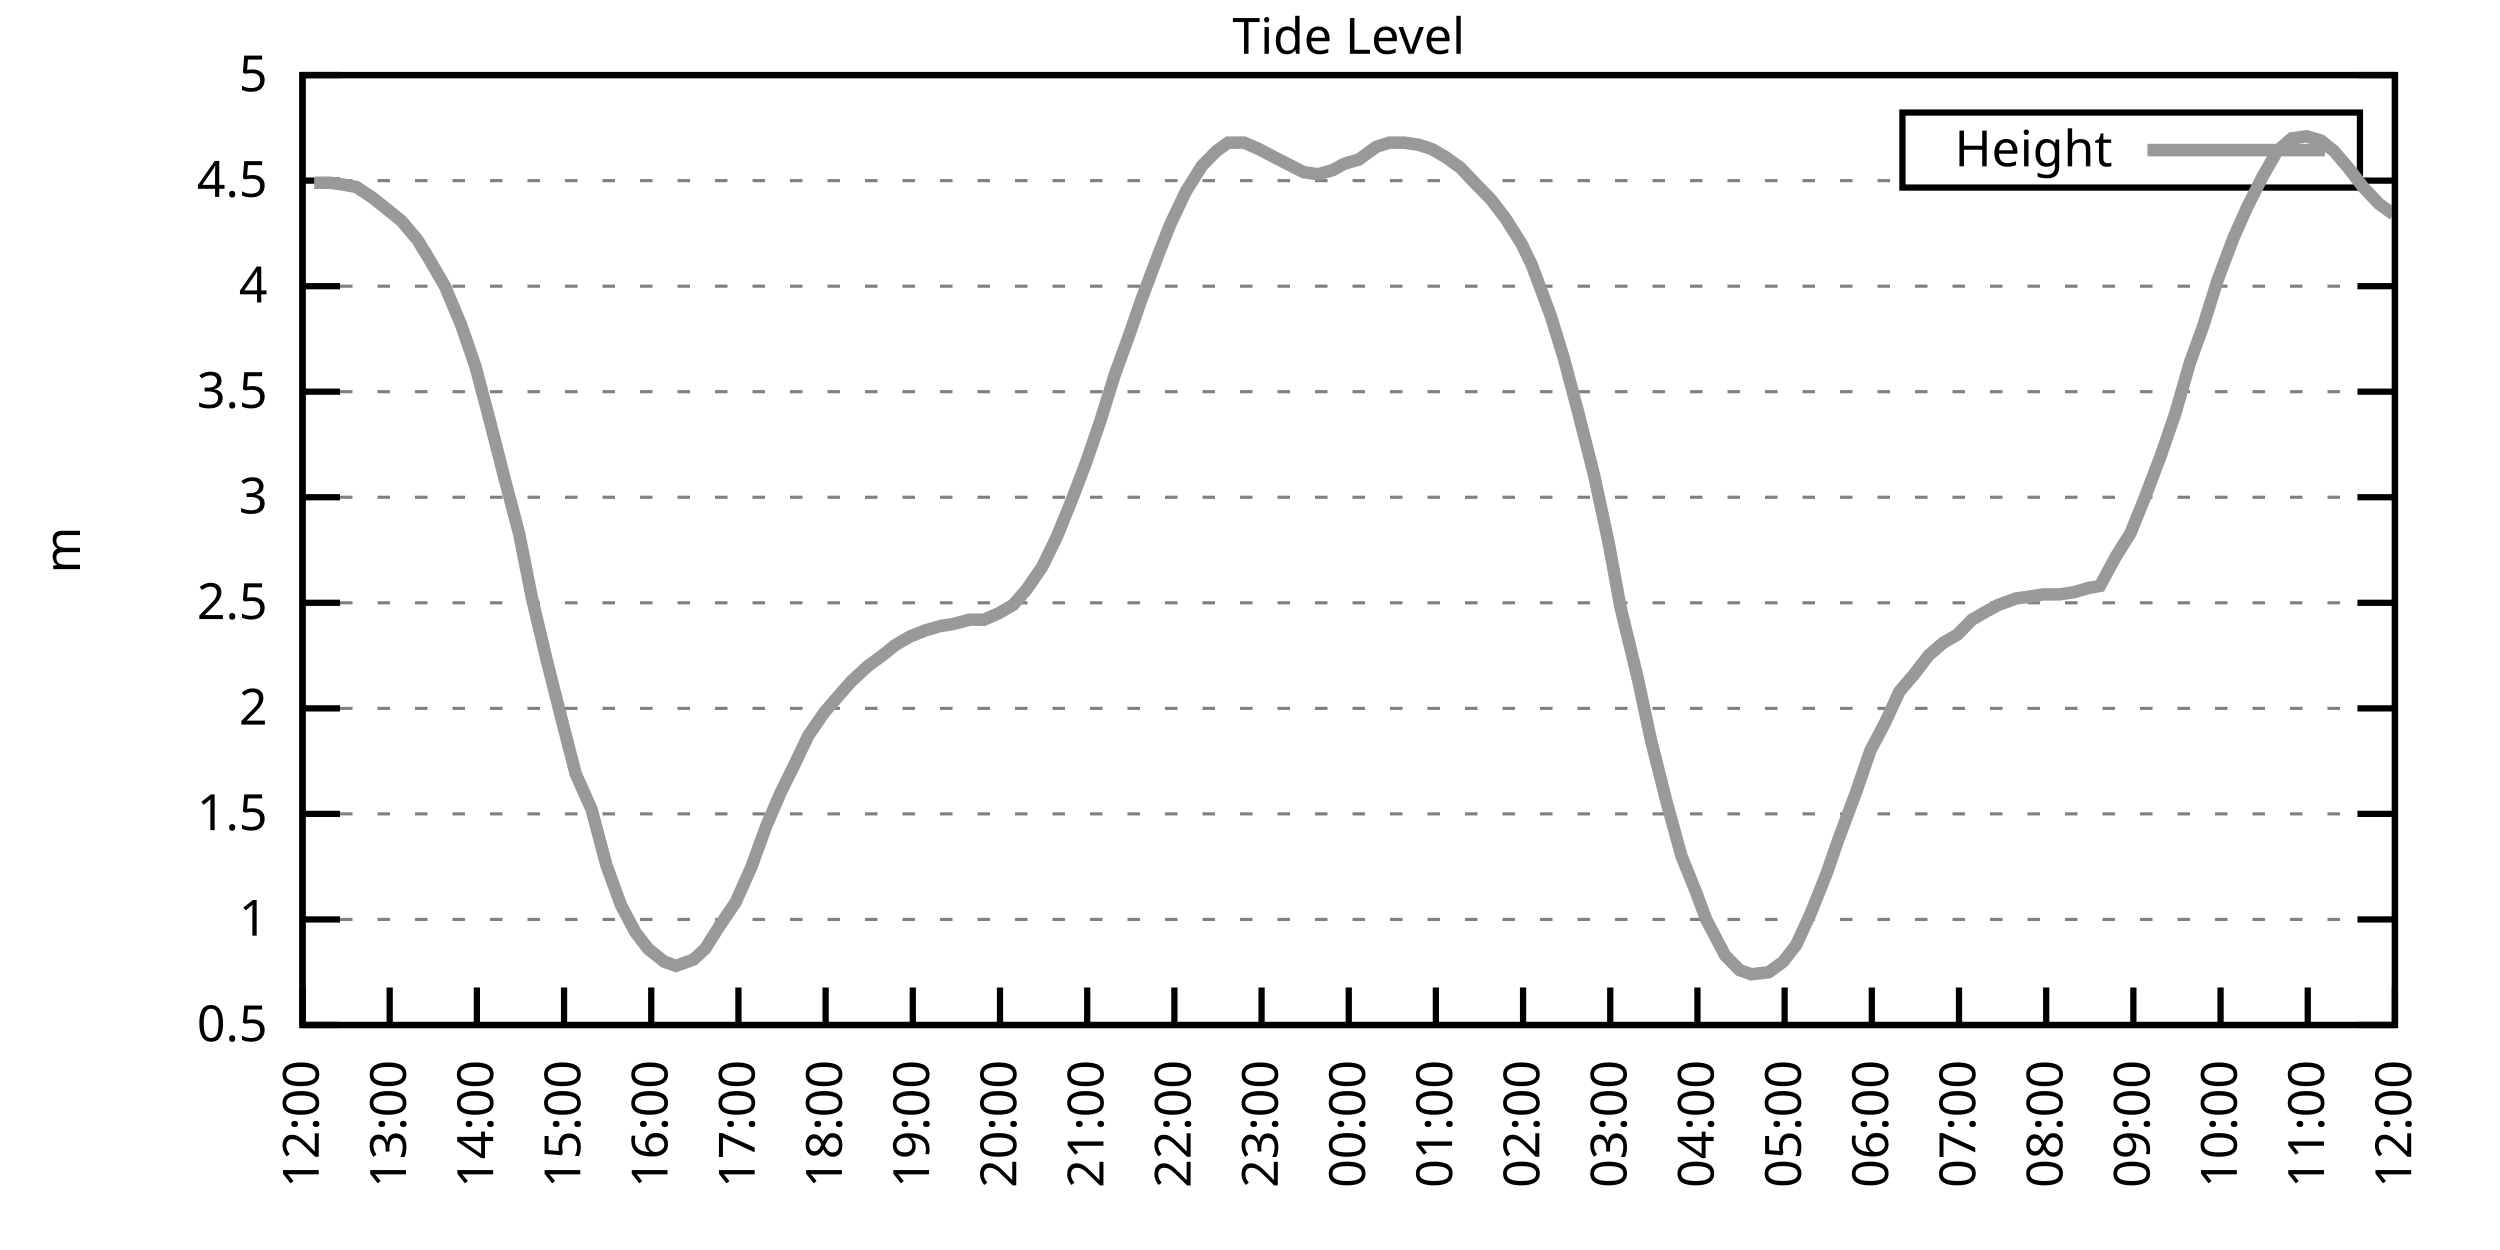
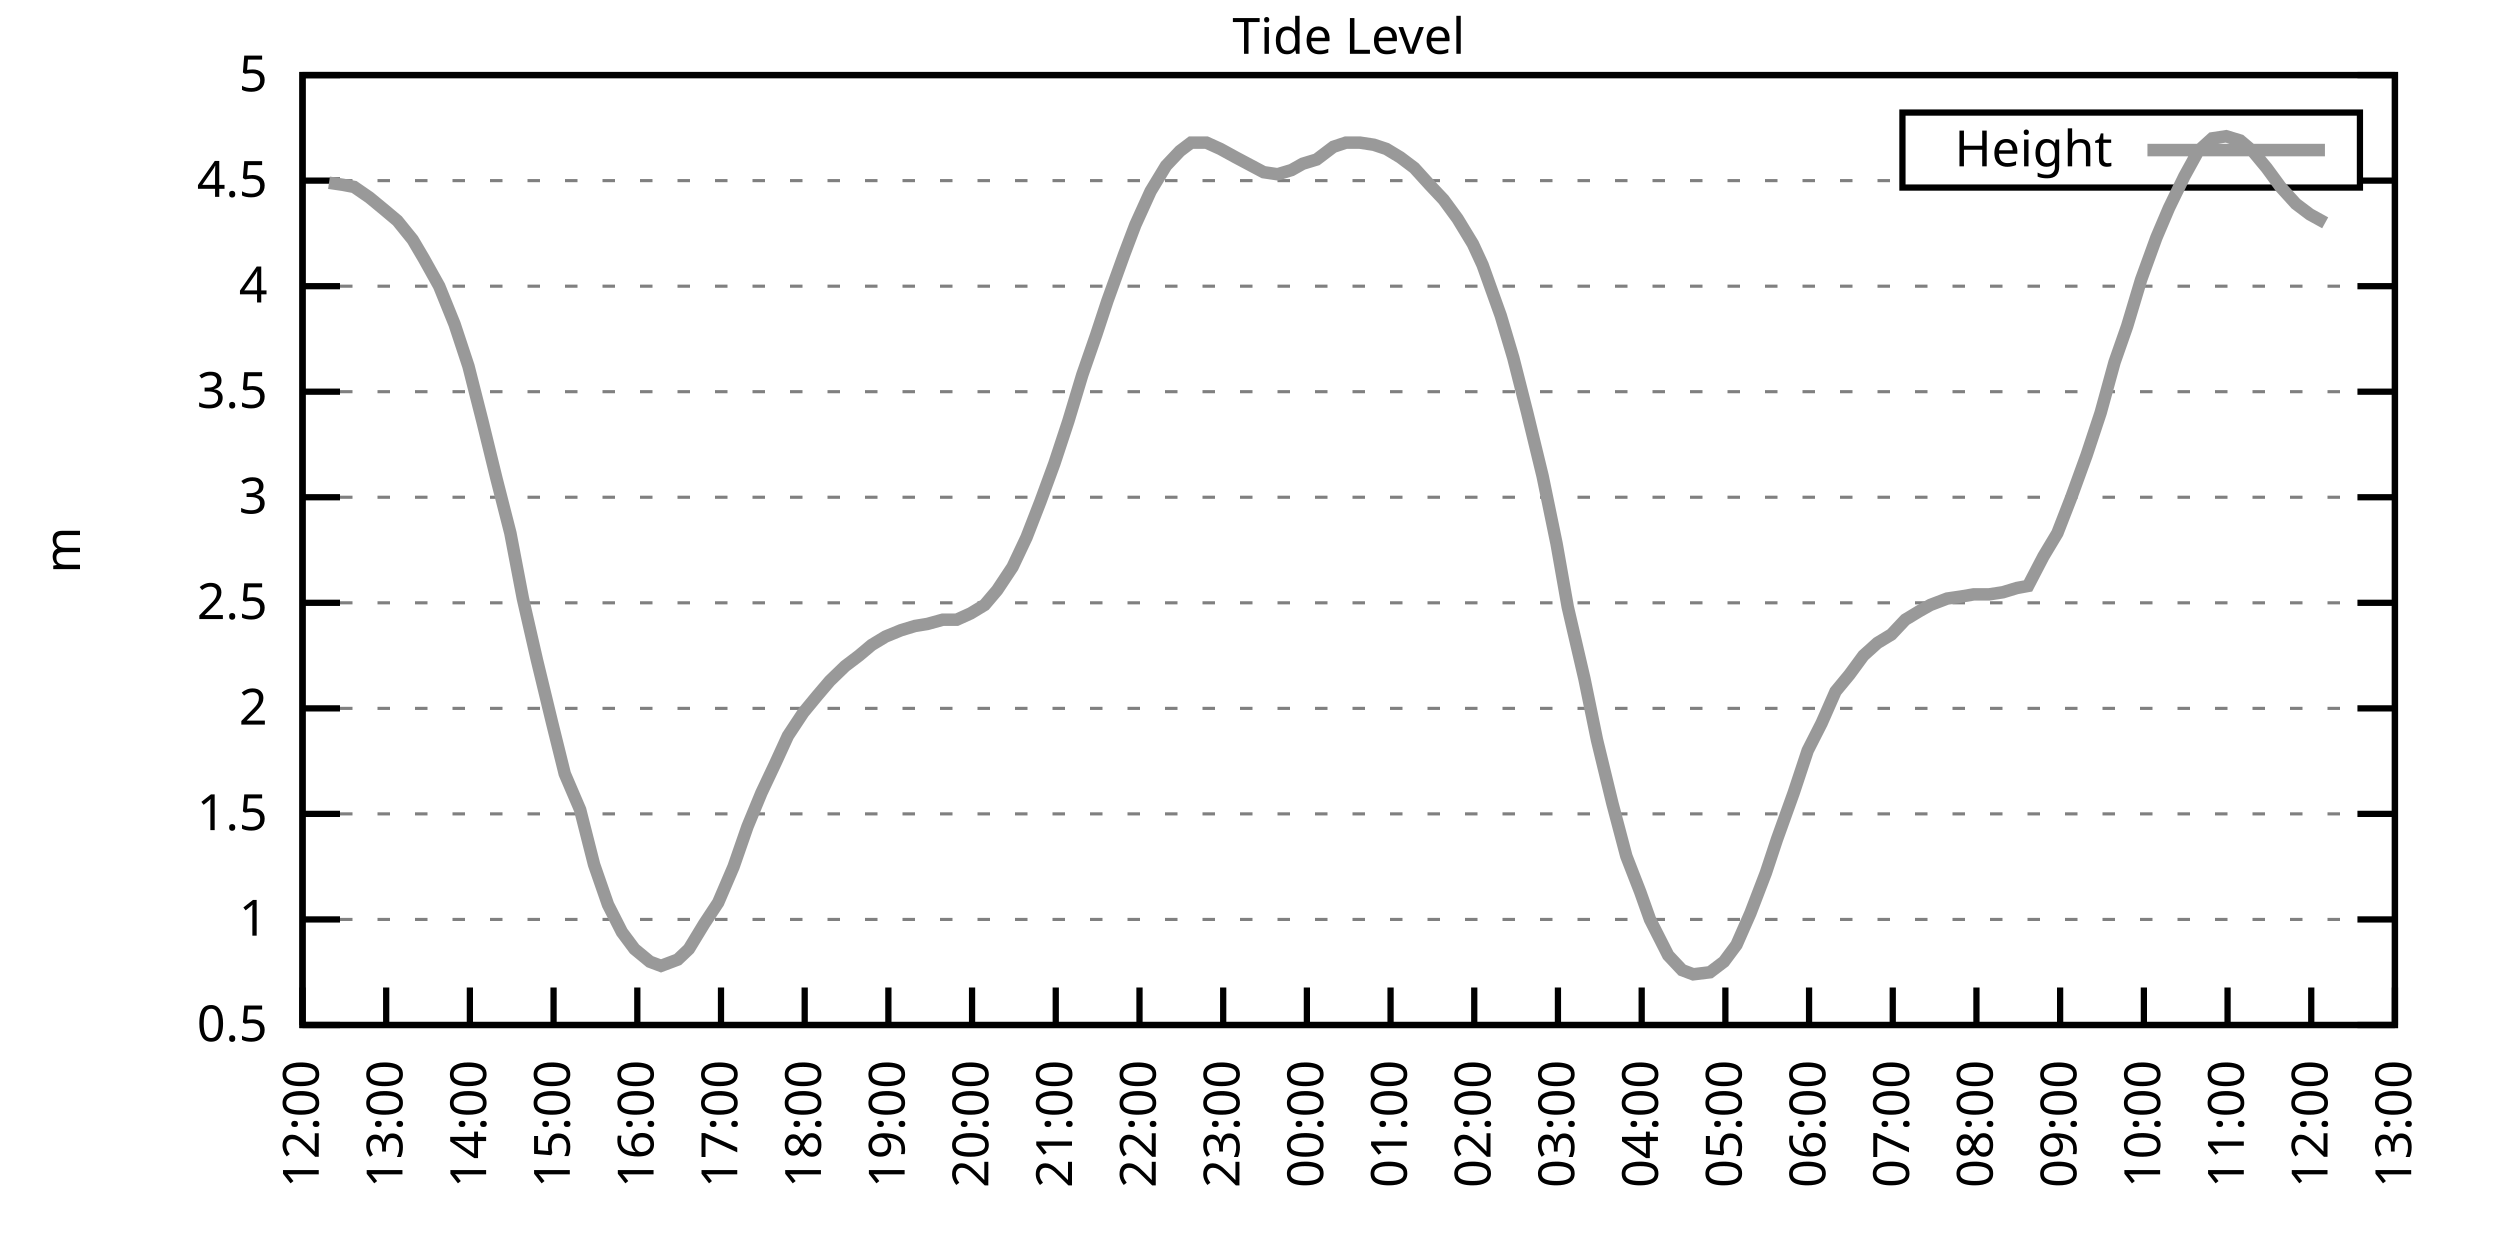
<svg xmlns="http://www.w3.org/2000/svg" xmlns:xlink="http://www.w3.org/1999/xlink" width="400" height="200" viewBox="0 0 400 200">
  <g id="gnuplot_canvas">
    <rect x="0" y="0" width="400" height="200" fill="none" />
    <defs>
      <circle id="gpDot" r="0.5" stroke-width="0.5" stroke="currentColor" />
      <path id="gpPt0" stroke-width="0.333" stroke="currentColor" d="M-1,0 h2 M0,-1 v2" />
      <path id="gpPt1" stroke-width="0.333" stroke="currentColor" d="M-1,-1 L1,1 M1,-1 L-1,1" />
      <path id="gpPt2" stroke-width="0.333" stroke="currentColor" d="M-1,0 L1,0 M0,-1 L0,1 M-1,-1 L1,1 M-1,1 L1,-1" />
      <rect id="gpPt3" stroke-width="0.333" stroke="currentColor" x="-1" y="-1" width="2" height="2" />
      <rect id="gpPt4" stroke-width="0.333" stroke="currentColor" fill="currentColor" x="-1" y="-1" width="2" height="2" />
      <circle id="gpPt5" stroke-width="0.333" stroke="currentColor" cx="0" cy="0" r="1" />
      <use xlink:href="#gpPt5" id="gpPt6" fill="currentColor" stroke="none" />
      <path id="gpPt7" stroke-width="0.333" stroke="currentColor" d="M0,-1.33 L-1.33,0.67 L1.33,0.67 z" />
      <use xlink:href="#gpPt7" id="gpPt8" fill="currentColor" stroke="none" />
      <use xlink:href="#gpPt7" id="gpPt9" stroke="currentColor" transform="rotate(180)" />
      <use xlink:href="#gpPt9" id="gpPt10" fill="currentColor" stroke="none" />
      <use xlink:href="#gpPt3" id="gpPt11" stroke="currentColor" transform="rotate(45)" />
      <use xlink:href="#gpPt11" id="gpPt12" fill="currentColor" stroke="none" />
      <path id="gpPt13" stroke-width="0.333" stroke="currentColor" d="M0,1.330 L1.265,0.411 L0.782,-1.067 L-0.782,-1.076 L-1.265,0.411 z" />
      <use xlink:href="#gpPt13" id="gpPt14" fill="currentColor" stroke="none" />
      <filter id="textbox" filterUnits="objectBoundingBox" x="0" y="0" height="1" width="1">
        <feFlood flood-color="white" flood-opacity="1" result="bgnd" />
        <feComposite in="SourceGraphic" in2="bgnd" operator="atop" />
      </filter>
      <filter id="greybox" filterUnits="objectBoundingBox" x="0" y="0" height="1" width="1">
        <feFlood flood-color="lightgrey" flood-opacity="1" result="grey" />
        <feComposite in="SourceGraphic" in2="grey" operator="atop" />
      </filter>
    </defs>
    <g fill="none" color="white" stroke="currentColor" stroke-width="1.00" stroke-linecap="butt" stroke-linejoin="miter">
</g>
    <g fill="none" color="black" stroke="currentColor" stroke-width="1.00" stroke-linecap="butt" stroke-linejoin="miter">
      <g stroke="none" shape-rendering="crispEdges">
        <polygon fill="rgb(255, 255, 255)" points="48.40,164.00 383.18,164.00 383.18,12.02 48.40,12.02 " />
      </g>
    </g>
    <g fill="none" color="black" stroke="currentColor" stroke-width="1.00" stroke-linecap="butt" stroke-linejoin="miter">
</g>
    <g fill="none" color="black" stroke="black" stroke-width="0.50" stroke-linecap="butt" stroke-linejoin="miter">
</g>
    <g fill="none" color="gray" stroke="currentColor" stroke-width="0.50" stroke-linecap="butt" stroke-linejoin="miter">
      <path stroke="gray" stroke-dasharray="2,4" class="gridline" d="M48.40,164.00 L383.19,164.00  " />
    </g>
    <g fill="none" color="gray" stroke="gray" stroke-width="1.00" stroke-linecap="butt" stroke-linejoin="miter">
</g>
    <g fill="none" color="black" stroke="currentColor" stroke-width="1.00" stroke-linecap="butt" stroke-linejoin="miter">
      <path stroke="black" d="M48.40,164.00 L54.40,164.00 M383.19,164.00 L377.19,164.00  " />
      <g transform="translate(42.80,166.60)" stroke="none" fill="black" font-family="Sans" font-size="8.00" text-anchor="end">
        <text>
          <tspan font-family="Sans"> 0.5</tspan>
        </text>
      </g>
    </g>
    <g fill="none" color="black" stroke="currentColor" stroke-width="1.00" stroke-linecap="butt" stroke-linejoin="miter">
</g>
    <g fill="none" color="black" stroke="black" stroke-width="0.50" stroke-linecap="butt" stroke-linejoin="miter">
</g>
    <g fill="none" color="gray" stroke="currentColor" stroke-width="0.50" stroke-linecap="butt" stroke-linejoin="miter">
      <path stroke="gray" stroke-dasharray="2,4" class="gridline" d="M48.40,147.11 L383.19,147.11  " />
    </g>
    <g fill="none" color="gray" stroke="gray" stroke-width="1.00" stroke-linecap="butt" stroke-linejoin="miter">
</g>
    <g fill="none" color="black" stroke="currentColor" stroke-width="1.00" stroke-linecap="butt" stroke-linejoin="miter">
      <path stroke="black" d="M48.40,147.11 L54.40,147.11 M383.19,147.11 L377.19,147.11  " />
      <g transform="translate(42.80,149.71)" stroke="none" fill="black" font-family="Sans" font-size="8.00" text-anchor="end">
        <text>
          <tspan font-family="Sans"> 1</tspan>
        </text>
      </g>
    </g>
    <g fill="none" color="black" stroke="currentColor" stroke-width="1.00" stroke-linecap="butt" stroke-linejoin="miter">
</g>
    <g fill="none" color="black" stroke="black" stroke-width="0.50" stroke-linecap="butt" stroke-linejoin="miter">
</g>
    <g fill="none" color="gray" stroke="currentColor" stroke-width="0.50" stroke-linecap="butt" stroke-linejoin="miter">
      <path stroke="gray" stroke-dasharray="2,4" class="gridline" d="M48.40,130.22 L383.19,130.22  " />
    </g>
    <g fill="none" color="gray" stroke="gray" stroke-width="1.00" stroke-linecap="butt" stroke-linejoin="miter">
</g>
    <g fill="none" color="black" stroke="currentColor" stroke-width="1.00" stroke-linecap="butt" stroke-linejoin="miter">
      <path stroke="black" d="M48.40,130.22 L54.40,130.22 M383.19,130.22 L377.19,130.22  " />
      <g transform="translate(42.80,132.82)" stroke="none" fill="black" font-family="Sans" font-size="8.00" text-anchor="end">
        <text>
          <tspan font-family="Sans"> 1.5</tspan>
        </text>
      </g>
    </g>
    <g fill="none" color="black" stroke="currentColor" stroke-width="1.00" stroke-linecap="butt" stroke-linejoin="miter">
</g>
    <g fill="none" color="black" stroke="black" stroke-width="0.50" stroke-linecap="butt" stroke-linejoin="miter">
</g>
    <g fill="none" color="gray" stroke="currentColor" stroke-width="0.50" stroke-linecap="butt" stroke-linejoin="miter">
      <path stroke="gray" stroke-dasharray="2,4" class="gridline" d="M48.40,113.34 L383.19,113.34  " />
    </g>
    <g fill="none" color="gray" stroke="gray" stroke-width="1.00" stroke-linecap="butt" stroke-linejoin="miter">
</g>
    <g fill="none" color="black" stroke="currentColor" stroke-width="1.00" stroke-linecap="butt" stroke-linejoin="miter">
      <path stroke="black" d="M48.40,113.34 L54.40,113.34 M383.19,113.34 L377.19,113.34  " />
      <g transform="translate(42.80,115.94)" stroke="none" fill="black" font-family="Sans" font-size="8.00" text-anchor="end">
        <text>
          <tspan font-family="Sans"> 2</tspan>
        </text>
      </g>
    </g>
    <g fill="none" color="black" stroke="currentColor" stroke-width="1.00" stroke-linecap="butt" stroke-linejoin="miter">
</g>
    <g fill="none" color="black" stroke="black" stroke-width="0.50" stroke-linecap="butt" stroke-linejoin="miter">
</g>
    <g fill="none" color="gray" stroke="currentColor" stroke-width="0.50" stroke-linecap="butt" stroke-linejoin="miter">
      <path stroke="gray" stroke-dasharray="2,4" class="gridline" d="M48.40,96.45 L383.19,96.45  " />
    </g>
    <g fill="none" color="gray" stroke="gray" stroke-width="1.00" stroke-linecap="butt" stroke-linejoin="miter">
</g>
    <g fill="none" color="black" stroke="currentColor" stroke-width="1.00" stroke-linecap="butt" stroke-linejoin="miter">
      <path stroke="black" d="M48.40,96.45 L54.40,96.45 M383.19,96.45 L377.19,96.45  " />
      <g transform="translate(42.80,99.05)" stroke="none" fill="black" font-family="Sans" font-size="8.00" text-anchor="end">
        <text>
          <tspan font-family="Sans"> 2.5</tspan>
        </text>
      </g>
    </g>
    <g fill="none" color="black" stroke="currentColor" stroke-width="1.00" stroke-linecap="butt" stroke-linejoin="miter">
</g>
    <g fill="none" color="black" stroke="black" stroke-width="0.50" stroke-linecap="butt" stroke-linejoin="miter">
</g>
    <g fill="none" color="gray" stroke="currentColor" stroke-width="0.50" stroke-linecap="butt" stroke-linejoin="miter">
      <path stroke="gray" stroke-dasharray="2,4" class="gridline" d="M48.40,79.56 L383.19,79.56  " />
    </g>
    <g fill="none" color="gray" stroke="gray" stroke-width="1.00" stroke-linecap="butt" stroke-linejoin="miter">
</g>
    <g fill="none" color="black" stroke="currentColor" stroke-width="1.00" stroke-linecap="butt" stroke-linejoin="miter">
      <path stroke="black" d="M48.40,79.56 L54.40,79.56 M383.19,79.56 L377.19,79.56  " />
      <g transform="translate(42.80,82.16)" stroke="none" fill="black" font-family="Sans" font-size="8.00" text-anchor="end">
        <text>
          <tspan font-family="Sans"> 3</tspan>
        </text>
      </g>
    </g>
    <g fill="none" color="black" stroke="currentColor" stroke-width="1.00" stroke-linecap="butt" stroke-linejoin="miter">
</g>
    <g fill="none" color="black" stroke="black" stroke-width="0.50" stroke-linecap="butt" stroke-linejoin="miter">
</g>
    <g fill="none" color="gray" stroke="currentColor" stroke-width="0.50" stroke-linecap="butt" stroke-linejoin="miter">
      <path stroke="gray" stroke-dasharray="2,4" class="gridline" d="M48.40,62.67 L383.19,62.67  " />
    </g>
    <g fill="none" color="gray" stroke="gray" stroke-width="1.00" stroke-linecap="butt" stroke-linejoin="miter">
</g>
    <g fill="none" color="black" stroke="currentColor" stroke-width="1.00" stroke-linecap="butt" stroke-linejoin="miter">
      <path stroke="black" d="M48.40,62.67 L54.40,62.67 M383.19,62.67 L377.19,62.67  " />
      <g transform="translate(42.80,65.27)" stroke="none" fill="black" font-family="Sans" font-size="8.00" text-anchor="end">
        <text>
          <tspan font-family="Sans"> 3.5</tspan>
        </text>
      </g>
    </g>
    <g fill="none" color="black" stroke="currentColor" stroke-width="1.00" stroke-linecap="butt" stroke-linejoin="miter">
</g>
    <g fill="none" color="black" stroke="black" stroke-width="0.50" stroke-linecap="butt" stroke-linejoin="miter">
</g>
    <g fill="none" color="gray" stroke="currentColor" stroke-width="0.50" stroke-linecap="butt" stroke-linejoin="miter">
      <path stroke="gray" stroke-dasharray="2,4" class="gridline" d="M48.40,45.79 L383.19,45.79  " />
    </g>
    <g fill="none" color="gray" stroke="gray" stroke-width="1.00" stroke-linecap="butt" stroke-linejoin="miter">
</g>
    <g fill="none" color="black" stroke="currentColor" stroke-width="1.00" stroke-linecap="butt" stroke-linejoin="miter">
      <path stroke="black" d="M48.40,45.79 L54.40,45.79 M383.19,45.79 L377.19,45.79  " />
      <g transform="translate(42.80,48.39)" stroke="none" fill="black" font-family="Sans" font-size="8.00" text-anchor="end">
        <text>
          <tspan font-family="Sans"> 4</tspan>
        </text>
      </g>
    </g>
    <g fill="none" color="black" stroke="currentColor" stroke-width="1.00" stroke-linecap="butt" stroke-linejoin="miter">
</g>
    <g fill="none" color="black" stroke="black" stroke-width="0.50" stroke-linecap="butt" stroke-linejoin="miter">
</g>
    <g fill="none" color="gray" stroke="currentColor" stroke-width="0.50" stroke-linecap="butt" stroke-linejoin="miter">
      <path stroke="gray" stroke-dasharray="2,4" class="gridline" d="M48.40,28.90 L304.39,28.90 M377.59,28.90 L383.19,28.90  " />
    </g>
    <g fill="none" color="gray" stroke="gray" stroke-width="1.00" stroke-linecap="butt" stroke-linejoin="miter">
</g>
    <g fill="none" color="black" stroke="currentColor" stroke-width="1.00" stroke-linecap="butt" stroke-linejoin="miter">
      <path stroke="black" d="M48.40,28.90 L54.40,28.90 M383.19,28.90 L377.19,28.90  " />
      <g transform="translate(42.80,31.50)" stroke="none" fill="black" font-family="Sans" font-size="8.00" text-anchor="end">
        <text>
          <tspan font-family="Sans"> 4.5</tspan>
        </text>
      </g>
    </g>
    <g fill="none" color="black" stroke="currentColor" stroke-width="1.00" stroke-linecap="butt" stroke-linejoin="miter">
</g>
    <g fill="none" color="black" stroke="black" stroke-width="0.50" stroke-linecap="butt" stroke-linejoin="miter">
</g>
    <g fill="none" color="gray" stroke="currentColor" stroke-width="0.50" stroke-linecap="butt" stroke-linejoin="miter">
      <path stroke="gray" stroke-dasharray="2,4" class="gridline" d="M48.40,12.01 L383.19,12.01  " />
    </g>
    <g fill="none" color="gray" stroke="gray" stroke-width="1.00" stroke-linecap="butt" stroke-linejoin="miter">
</g>
    <g fill="none" color="black" stroke="currentColor" stroke-width="1.00" stroke-linecap="butt" stroke-linejoin="miter">
      <path stroke="black" d="M48.40,12.01 L54.40,12.01 M383.19,12.01 L377.19,12.01  " />
      <g transform="translate(42.80,14.61)" stroke="none" fill="black" font-family="Sans" font-size="8.00" text-anchor="end">
        <text>
          <tspan font-family="Sans"> 5</tspan>
        </text>
      </g>
    </g>
    <g fill="none" color="black" stroke="currentColor" stroke-width="1.00" stroke-linecap="butt" stroke-linejoin="miter">
      <path stroke="black" d="M48.40,164.00 L48.40,158.00  " />
      <g transform="translate(51.00,169.60) rotate(270.00)" stroke="none" fill="black" font-family="Sans" font-size="8.00" text-anchor="end">
        <text>
          <tspan font-family="Sans">12:00</tspan>
        </text>
      </g>
    </g>
    <g fill="none" color="black" stroke="currentColor" stroke-width="1.00" stroke-linecap="butt" stroke-linejoin="miter">
-       <path stroke="black" d="M62.35,164.00 L62.35,158.00  " />
-       <g transform="translate(64.95,169.60) rotate(270.00)" stroke="none" fill="black" font-family="Sans" font-size="8.00" text-anchor="end">
+       <path stroke="black" d="M61.79,164.00 L61.79,158.00  " />
+       <g transform="translate(64.39,169.60) rotate(270.00)" stroke="none" fill="black" font-family="Sans" font-size="8.00" text-anchor="end">
        <text>
          <tspan font-family="Sans">13:00</tspan>
        </text>
      </g>
    </g>
    <g fill="none" color="black" stroke="currentColor" stroke-width="1.00" stroke-linecap="butt" stroke-linejoin="miter">
-       <path stroke="black" d="M76.30,164.00 L76.30,158.00  " />
-       <g transform="translate(78.90,169.60) rotate(270.00)" stroke="none" fill="black" font-family="Sans" font-size="8.00" text-anchor="end">
+       <path stroke="black" d="M75.18,164.00 L75.18,158.00  " />
+       <g transform="translate(77.78,169.60) rotate(270.00)" stroke="none" fill="black" font-family="Sans" font-size="8.00" text-anchor="end">
        <text>
          <tspan font-family="Sans">14:00</tspan>
        </text>
      </g>
    </g>
    <g fill="none" color="black" stroke="currentColor" stroke-width="1.00" stroke-linecap="butt" stroke-linejoin="miter">
-       <path stroke="black" d="M90.25,164.00 L90.25,158.00  " />
-       <g transform="translate(92.85,169.60) rotate(270.00)" stroke="none" fill="black" font-family="Sans" font-size="8.00" text-anchor="end">
+       <path stroke="black" d="M88.57,164.00 L88.57,158.00  " />
+       <g transform="translate(91.17,169.60) rotate(270.00)" stroke="none" fill="black" font-family="Sans" font-size="8.00" text-anchor="end">
        <text>
          <tspan font-family="Sans">15:00</tspan>
        </text>
      </g>
    </g>
    <g fill="none" color="black" stroke="currentColor" stroke-width="1.00" stroke-linecap="butt" stroke-linejoin="miter">
-       <path stroke="black" d="M104.20,164.00 L104.20,158.00  " />
-       <g transform="translate(106.80,169.60) rotate(270.00)" stroke="none" fill="black" font-family="Sans" font-size="8.00" text-anchor="end">
+       <path stroke="black" d="M101.97,164.00 L101.97,158.00  " />
+       <g transform="translate(104.57,169.60) rotate(270.00)" stroke="none" fill="black" font-family="Sans" font-size="8.00" text-anchor="end">
        <text>
          <tspan font-family="Sans">16:00</tspan>
        </text>
      </g>
    </g>
    <g fill="none" color="black" stroke="currentColor" stroke-width="1.00" stroke-linecap="butt" stroke-linejoin="miter">
-       <path stroke="black" d="M118.15,164.00 L118.15,158.00  " />
-       <g transform="translate(120.75,169.60) rotate(270.00)" stroke="none" fill="black" font-family="Sans" font-size="8.00" text-anchor="end">
+       <path stroke="black" d="M115.36,164.00 L115.36,158.00  " />
+       <g transform="translate(117.96,169.60) rotate(270.00)" stroke="none" fill="black" font-family="Sans" font-size="8.00" text-anchor="end">
        <text>
          <tspan font-family="Sans">17:00</tspan>
        </text>
      </g>
    </g>
    <g fill="none" color="black" stroke="currentColor" stroke-width="1.00" stroke-linecap="butt" stroke-linejoin="miter">
-       <path stroke="black" d="M132.10,164.00 L132.10,158.00  " />
-       <g transform="translate(134.70,169.60) rotate(270.00)" stroke="none" fill="black" font-family="Sans" font-size="8.00" text-anchor="end">
+       <path stroke="black" d="M128.75,164.00 L128.75,158.00  " />
+       <g transform="translate(131.35,169.60) rotate(270.00)" stroke="none" fill="black" font-family="Sans" font-size="8.00" text-anchor="end">
        <text>
          <tspan font-family="Sans">18:00</tspan>
        </text>
      </g>
    </g>
    <g fill="none" color="black" stroke="currentColor" stroke-width="1.00" stroke-linecap="butt" stroke-linejoin="miter">
-       <path stroke="black" d="M146.05,164.00 L146.05,158.00  " />
-       <g transform="translate(148.65,169.60) rotate(270.00)" stroke="none" fill="black" font-family="Sans" font-size="8.00" text-anchor="end">
+       <path stroke="black" d="M142.14,164.00 L142.14,158.00  " />
+       <g transform="translate(144.74,169.60) rotate(270.00)" stroke="none" fill="black" font-family="Sans" font-size="8.00" text-anchor="end">
        <text>
          <tspan font-family="Sans">19:00</tspan>
        </text>
      </g>
    </g>
    <g fill="none" color="black" stroke="currentColor" stroke-width="1.00" stroke-linecap="butt" stroke-linejoin="miter">
-       <path stroke="black" d="M160.00,164.00 L160.00,158.00  " />
-       <g transform="translate(162.60,169.60) rotate(270.00)" stroke="none" fill="black" font-family="Sans" font-size="8.00" text-anchor="end">
+       <path stroke="black" d="M155.53,164.00 L155.53,158.00  " />
+       <g transform="translate(158.13,169.60) rotate(270.00)" stroke="none" fill="black" font-family="Sans" font-size="8.00" text-anchor="end">
        <text>
          <tspan font-family="Sans">20:00</tspan>
        </text>
      </g>
    </g>
    <g fill="none" color="black" stroke="currentColor" stroke-width="1.00" stroke-linecap="butt" stroke-linejoin="miter">
-       <path stroke="black" d="M173.95,164.00 L173.95,158.00  " />
-       <g transform="translate(176.55,169.60) rotate(270.00)" stroke="none" fill="black" font-family="Sans" font-size="8.00" text-anchor="end">
+       <path stroke="black" d="M168.92,164.00 L168.92,158.00  " />
+       <g transform="translate(171.52,169.60) rotate(270.00)" stroke="none" fill="black" font-family="Sans" font-size="8.00" text-anchor="end">
        <text>
          <tspan font-family="Sans">21:00</tspan>
        </text>
      </g>
    </g>
    <g fill="none" color="black" stroke="currentColor" stroke-width="1.00" stroke-linecap="butt" stroke-linejoin="miter">
-       <path stroke="black" d="M187.90,164.00 L187.90,158.00  " />
-       <g transform="translate(190.50,169.60) rotate(270.00)" stroke="none" fill="black" font-family="Sans" font-size="8.00" text-anchor="end">
+       <path stroke="black" d="M182.32,164.00 L182.32,158.00  " />
+       <g transform="translate(184.92,169.60) rotate(270.00)" stroke="none" fill="black" font-family="Sans" font-size="8.00" text-anchor="end">
        <text>
          <tspan font-family="Sans">22:00</tspan>
        </text>
      </g>
    </g>
    <g fill="none" color="black" stroke="currentColor" stroke-width="1.00" stroke-linecap="butt" stroke-linejoin="miter">
-       <path stroke="black" d="M201.85,164.00 L201.85,158.00  " />
-       <g transform="translate(204.45,169.60) rotate(270.00)" stroke="none" fill="black" font-family="Sans" font-size="8.00" text-anchor="end">
+       <path stroke="black" d="M195.71,164.00 L195.71,158.00  " />
+       <g transform="translate(198.31,169.60) rotate(270.00)" stroke="none" fill="black" font-family="Sans" font-size="8.00" text-anchor="end">
        <text>
          <tspan font-family="Sans">23:00</tspan>
        </text>
      </g>
    </g>
    <g fill="none" color="black" stroke="currentColor" stroke-width="1.00" stroke-linecap="butt" stroke-linejoin="miter">
-       <path stroke="black" d="M215.80,164.00 L215.80,158.00  " />
-       <g transform="translate(218.40,169.60) rotate(270.00)" stroke="none" fill="black" font-family="Sans" font-size="8.00" text-anchor="end">
+       <path stroke="black" d="M209.10,164.00 L209.10,158.00  " />
+       <g transform="translate(211.70,169.60) rotate(270.00)" stroke="none" fill="black" font-family="Sans" font-size="8.00" text-anchor="end">
        <text>
          <tspan font-family="Sans">00:00</tspan>
        </text>
      </g>
    </g>
    <g fill="none" color="black" stroke="currentColor" stroke-width="1.00" stroke-linecap="butt" stroke-linejoin="miter">
-       <path stroke="black" d="M229.74,164.00 L229.74,158.00  " />
-       <g transform="translate(232.34,169.60) rotate(270.00)" stroke="none" fill="black" font-family="Sans" font-size="8.00" text-anchor="end">
+       <path stroke="black" d="M222.49,164.00 L222.49,158.00  " />
+       <g transform="translate(225.09,169.60) rotate(270.00)" stroke="none" fill="black" font-family="Sans" font-size="8.00" text-anchor="end">
        <text>
          <tspan font-family="Sans">01:00</tspan>
        </text>
      </g>
    </g>
    <g fill="none" color="black" stroke="currentColor" stroke-width="1.00" stroke-linecap="butt" stroke-linejoin="miter">
-       <path stroke="black" d="M243.69,164.00 L243.69,158.00  " />
-       <g transform="translate(246.29,169.60) rotate(270.00)" stroke="none" fill="black" font-family="Sans" font-size="8.00" text-anchor="end">
+       <path stroke="black" d="M235.88,164.00 L235.88,158.00  " />
+       <g transform="translate(238.48,169.60) rotate(270.00)" stroke="none" fill="black" font-family="Sans" font-size="8.00" text-anchor="end">
        <text>
          <tspan font-family="Sans">02:00</tspan>
        </text>
      </g>
    </g>
    <g fill="none" color="black" stroke="currentColor" stroke-width="1.00" stroke-linecap="butt" stroke-linejoin="miter">
-       <path stroke="black" d="M257.64,164.00 L257.64,158.00  " />
-       <g transform="translate(260.24,169.60) rotate(270.00)" stroke="none" fill="black" font-family="Sans" font-size="8.00" text-anchor="end">
+       <path stroke="black" d="M249.27,164.00 L249.27,158.00  " />
+       <g transform="translate(251.87,169.60) rotate(270.00)" stroke="none" fill="black" font-family="Sans" font-size="8.00" text-anchor="end">
        <text>
          <tspan font-family="Sans">03:00</tspan>
        </text>
      </g>
    </g>
    <g fill="none" color="black" stroke="currentColor" stroke-width="1.00" stroke-linecap="butt" stroke-linejoin="miter">
-       <path stroke="black" d="M271.59,164.00 L271.59,158.00  " />
-       <g transform="translate(274.19,169.60) rotate(270.00)" stroke="none" fill="black" font-family="Sans" font-size="8.00" text-anchor="end">
+       <path stroke="black" d="M262.67,164.00 L262.67,158.00  " />
+       <g transform="translate(265.27,169.60) rotate(270.00)" stroke="none" fill="black" font-family="Sans" font-size="8.00" text-anchor="end">
        <text>
          <tspan font-family="Sans">04:00</tspan>
        </text>
      </g>
    </g>
    <g fill="none" color="black" stroke="currentColor" stroke-width="1.00" stroke-linecap="butt" stroke-linejoin="miter">
-       <path stroke="black" d="M285.54,164.00 L285.54,158.00  " />
-       <g transform="translate(288.14,169.60) rotate(270.00)" stroke="none" fill="black" font-family="Sans" font-size="8.00" text-anchor="end">
+       <path stroke="black" d="M276.06,164.00 L276.06,158.00  " />
+       <g transform="translate(278.66,169.60) rotate(270.00)" stroke="none" fill="black" font-family="Sans" font-size="8.00" text-anchor="end">
        <text>
          <tspan font-family="Sans">05:00</tspan>
        </text>
      </g>
    </g>
    <g fill="none" color="black" stroke="currentColor" stroke-width="1.00" stroke-linecap="butt" stroke-linejoin="miter">
-       <path stroke="black" d="M299.49,164.00 L299.49,158.00  " />
-       <g transform="translate(302.09,169.60) rotate(270.00)" stroke="none" fill="black" font-family="Sans" font-size="8.00" text-anchor="end">
+       <path stroke="black" d="M289.45,164.00 L289.45,158.00  " />
+       <g transform="translate(292.05,169.60) rotate(270.00)" stroke="none" fill="black" font-family="Sans" font-size="8.00" text-anchor="end">
        <text>
          <tspan font-family="Sans">06:00</tspan>
        </text>
      </g>
    </g>
    <g fill="none" color="black" stroke="currentColor" stroke-width="1.00" stroke-linecap="butt" stroke-linejoin="miter">
-       <path stroke="black" d="M313.44,164.00 L313.44,158.00  " />
-       <g transform="translate(316.04,169.60) rotate(270.00)" stroke="none" fill="black" font-family="Sans" font-size="8.00" text-anchor="end">
+       <path stroke="black" d="M302.84,164.00 L302.84,158.00  " />
+       <g transform="translate(305.44,169.60) rotate(270.00)" stroke="none" fill="black" font-family="Sans" font-size="8.00" text-anchor="end">
        <text>
          <tspan font-family="Sans">07:00</tspan>
        </text>
      </g>
    </g>
    <g fill="none" color="black" stroke="currentColor" stroke-width="1.00" stroke-linecap="butt" stroke-linejoin="miter">
-       <path stroke="black" d="M327.39,164.00 L327.39,158.00  " />
-       <g transform="translate(329.99,169.60) rotate(270.00)" stroke="none" fill="black" font-family="Sans" font-size="8.00" text-anchor="end">
+       <path stroke="black" d="M316.23,164.00 L316.23,158.00  " />
+       <g transform="translate(318.83,169.60) rotate(270.00)" stroke="none" fill="black" font-family="Sans" font-size="8.00" text-anchor="end">
        <text>
          <tspan font-family="Sans">08:00</tspan>
        </text>
      </g>
    </g>
    <g fill="none" color="black" stroke="currentColor" stroke-width="1.00" stroke-linecap="butt" stroke-linejoin="miter">
-       <path stroke="black" d="M341.34,164.00 L341.34,158.00  " />
-       <g transform="translate(343.94,169.60) rotate(270.00)" stroke="none" fill="black" font-family="Sans" font-size="8.00" text-anchor="end">
+       <path stroke="black" d="M329.62,164.00 L329.62,158.00  " />
+       <g transform="translate(332.22,169.60) rotate(270.00)" stroke="none" fill="black" font-family="Sans" font-size="8.00" text-anchor="end">
        <text>
          <tspan font-family="Sans">09:00</tspan>
        </text>
      </g>
    </g>
    <g fill="none" color="black" stroke="currentColor" stroke-width="1.00" stroke-linecap="butt" stroke-linejoin="miter">
-       <path stroke="black" d="M355.29,164.00 L355.29,158.00  " />
-       <g transform="translate(357.89,169.60) rotate(270.00)" stroke="none" fill="black" font-family="Sans" font-size="8.00" text-anchor="end">
+       <path stroke="black" d="M343.02,164.00 L343.02,158.00  " />
+       <g transform="translate(345.62,169.60) rotate(270.00)" stroke="none" fill="black" font-family="Sans" font-size="8.00" text-anchor="end">
        <text>
          <tspan font-family="Sans">10:00</tspan>
        </text>
      </g>
    </g>
    <g fill="none" color="black" stroke="currentColor" stroke-width="1.00" stroke-linecap="butt" stroke-linejoin="miter">
-       <path stroke="black" d="M369.24,164.00 L369.24,158.00  " />
-       <g transform="translate(371.84,169.60) rotate(270.00)" stroke="none" fill="black" font-family="Sans" font-size="8.00" text-anchor="end">
+       <path stroke="black" d="M356.41,164.00 L356.41,158.00  " />
+       <g transform="translate(359.01,169.60) rotate(270.00)" stroke="none" fill="black" font-family="Sans" font-size="8.00" text-anchor="end">
        <text>
          <tspan font-family="Sans">11:00</tspan>
+         </text>
+       </g>
+     </g>
+     <g fill="none" color="black" stroke="currentColor" stroke-width="1.00" stroke-linecap="butt" stroke-linejoin="miter">
+       <path stroke="black" d="M369.80,164.00 L369.80,158.00  " />
+       <g transform="translate(372.40,169.60) rotate(270.00)" stroke="none" fill="black" font-family="Sans" font-size="8.00" text-anchor="end">
+         <text>
+           <tspan font-family="Sans">12:00</tspan>
        </text>
      </g>
    </g>
    <g fill="none" color="black" stroke="currentColor" stroke-width="1.00" stroke-linecap="butt" stroke-linejoin="miter">
      <path stroke="black" d="M383.19,164.00 L383.19,158.00  " />
      <g transform="translate(385.79,169.60) rotate(270.00)" stroke="none" fill="black" font-family="Sans" font-size="8.00" text-anchor="end">
        <text>
-           <tspan font-family="Sans">12:00</tspan>
+           <tspan font-family="Sans">13:00</tspan>
        </text>
      </g>
    </g>
    <g fill="none" color="black" stroke="currentColor" stroke-width="1.00" stroke-linecap="butt" stroke-linejoin="miter">
</g>
    <g fill="none" color="black" stroke="currentColor" stroke-width="1.00" stroke-linecap="butt" stroke-linejoin="miter">
      <path stroke="black" d="M48.40,12.01 L48.40,164.00 L383.19,164.00 L383.19,12.01 L48.40,12.01 Z  " />
    </g>
    <g fill="none" color="black" stroke="currentColor" stroke-width="1.00" stroke-linecap="butt" stroke-linejoin="miter">
</g>
    <g fill="none" color="black" stroke="currentColor" stroke-width="1.00" stroke-linecap="butt" stroke-linejoin="miter">
      <path stroke="black" d="M304.39,30.01 L304.39,18.01 L377.59,18.01 L377.59,30.01 L304.39,30.01 Z  " />
    </g>
    <g id="Tide_level_plot_1">
      <g fill="none" color="white" stroke="black" stroke-width="2.00" stroke-linecap="butt" stroke-linejoin="miter">
</g>
      <g fill="none" color="black" stroke="currentColor" stroke-width="2.00" stroke-linecap="butt" stroke-linejoin="miter">
        <g transform="translate(337.99,26.61)" stroke="none" fill="black" font-family="Sans" font-size="8.00" text-anchor="end">
          <text>
            <tspan font-family="Sans">Height</tspan>
          </text>
        </g>
      </g>
      <g fill="none" color="black" stroke="currentColor" stroke-width="2.00" stroke-linecap="butt" stroke-linejoin="miter">
-         <path stroke="rgb(153, 153, 153)" d="M343.59,24.01 L371.99,24.01 M50.26,29.24 L52.82,29.24 L55.14,29.57 L57.00,29.91 L59.56,31.60 L62.12,33.63   L64.21,35.32 L66.77,38.35 L68.63,41.39 L71.18,45.79 L73.74,51.87 L76.07,58.62 L78.39,67.40 L80.72,76.52   L83.04,85.30 L85.13,95.77 L87.46,105.57 L90.02,115.70 L92.11,123.81 L94.67,129.55 L96.99,138.33 L99.32,144.75   L101.64,149.14 L103.73,151.84 L106.29,153.87 L108.15,154.54 L110.94,153.53 L112.80,151.84 L115.36,147.79 L117.68,144.41   L120.24,138.67 L122.57,132.25 L124.89,126.85 L127.22,122.12 L129.31,117.73 L131.87,114.01 L134.19,111.31 L136.28,108.95   L138.84,106.58 L141.16,104.89 L143.26,103.20 L145.58,101.85 L148.14,100.84 L150.46,100.16 L152.56,99.83 L155.11,99.15   L157.44,99.15 L159.76,98.14 L162.09,96.79 L164.18,94.42 L166.74,90.71 L169.06,85.98 L171.39,80.24 L173.71,74.16   L176.04,67.40 L178.36,59.97 L180.69,53.55 L182.55,48.15 L185.34,40.72 L187.20,35.99 L189.76,30.59 L192.31,26.53   L194.64,24.17 L196.50,22.82 L199.06,22.82 L201.38,23.83 L203.94,25.18 L208.59,27.55 L210.91,27.88 L213.24,27.21   L215.10,26.20 L217.42,25.52 L220.21,23.49 L222.30,22.82 L224.63,22.82 L226.95,23.16 L229.05,23.83 L231.37,25.18   L233.70,26.87 L236.25,29.57 L238.58,31.94 L240.90,34.98 L243.46,39.03 L245.09,42.41 L248.11,50.51 L250.20,57.27   L252.53,66.05 L255.09,76.18 L257.41,86.99 L259.27,97.12 L262.06,108.61 L264.15,118.40 L266.71,128.54 L269.04,136.98   L271.36,142.72 L272.99,147.11 L276.01,152.85 L278.34,155.22 L280.20,155.89 L282.99,155.56 L285.31,153.87 L287.40,151.17   L289.73,146.10 L292.29,139.68 L294.15,134.28 L296.94,126.85 L299.26,120.09 L301.58,115.70 L303.91,110.63 L306.23,107.93   L308.56,104.89 L310.88,102.87 L313.21,101.52 L315.53,99.15 L317.86,97.80 L319.72,96.79 L322.51,95.77 L324.83,95.44   L326.93,95.10 L329.48,95.10 L331.81,94.76 L334.13,94.08 L335.99,93.75 L338.55,89.02 L340.88,85.30 L343.20,79.56   L345.76,72.81 L348.08,66.05 L350.41,57.94 L352.50,52.20 L354.83,44.77 L357.38,38.02 L359.48,33.29 L362.03,28.22   L364.36,24.17 L366.68,22.14 L369.01,21.80 L371.33,22.48 L373.43,24.17 L375.75,26.87 L378.08,29.91 L380.63,32.61   L382.96,34.30  " />
+         <path stroke="rgb(153, 153, 153)" d="M343.59,24.01 L371.99,24.01 M52.64,29.24 L54.87,29.57 L56.66,29.91 L59.11,31.60 L61.57,33.63 L63.58,35.32   L66.03,38.35 L67.82,41.39 L70.27,45.79 L72.73,51.87 L74.96,58.62 L77.19,67.40 L79.42,76.52 L81.66,85.30   L83.66,95.77 L85.90,105.57 L88.35,115.70 L90.36,123.81 L92.82,129.55 L95.05,138.33 L97.28,144.75 L99.51,149.14   L101.52,151.84 L103.98,153.87 L105.76,154.54 L108.44,153.53 L110.22,151.84 L112.68,147.79 L114.91,144.41 L117.37,138.67   L119.60,132.25 L121.83,126.85 L124.06,122.12 L126.07,117.73 L128.53,114.01 L130.76,111.31 L132.77,108.95 L135.22,106.58   L137.45,104.89 L139.46,103.20 L141.69,101.85 L144.15,100.84 L146.38,100.16 L148.39,99.83 L150.85,99.15 L153.08,99.15   L155.31,98.14 L157.54,96.79 L159.55,94.42 L162.01,90.71 L164.24,85.98 L166.47,80.24 L168.70,74.16 L170.93,67.40   L173.17,59.97 L175.40,53.55 L177.18,48.15 L179.86,40.72 L181.65,35.99 L184.10,30.59 L186.56,26.53 L188.79,24.17   L190.57,22.82 L193.03,22.82 L195.26,23.83 L197.72,25.18 L202.18,27.55 L204.41,27.88 L206.64,27.21 L208.43,26.20   L210.66,25.52 L213.34,23.49 L215.35,22.82 L217.58,22.82 L219.81,23.16 L221.82,23.83 L224.05,25.18 L226.29,26.87   L228.74,29.57 L230.97,31.94 L233.20,34.98 L235.66,39.03 L237.22,42.41 L240.12,50.51 L242.13,57.27 L244.36,66.05   L246.82,76.18 L249.05,86.99 L250.84,97.12 L253.51,108.61 L255.52,118.40 L257.98,128.54 L260.21,136.98 L262.44,142.72   L264.00,147.11 L266.91,152.85 L269.14,155.22 L270.92,155.89 L273.60,155.56 L275.83,153.87 L277.84,151.17 L280.07,146.10   L282.53,139.68 L284.32,134.28 L286.99,126.85 L289.23,120.09 L291.46,115.70 L293.69,110.63 L295.92,107.93 L298.15,104.89   L300.39,102.87 L302.62,101.52 L304.85,99.15 L307.08,97.80 L308.87,96.79 L311.54,95.77 L313.78,95.44 L315.79,95.10   L318.24,95.10 L320.47,94.76 L322.70,94.08 L324.49,93.75 L326.95,89.02 L329.18,85.30 L331.41,79.56 L333.86,72.81   L336.10,66.05 L338.33,57.94 L340.34,52.20 L342.57,44.77 L345.02,38.02 L347.03,33.29 L349.49,28.22 L351.72,24.17   L353.95,22.14 L356.18,21.80 L358.42,22.48 L360.42,24.17 L362.66,26.87 L364.89,29.91 L367.34,32.61 L369.58,34.30   L372.03,35.65  " />
      </g>
    </g>
    <g fill="none" color="black" stroke="currentColor" stroke-width="2.00" stroke-linecap="butt" stroke-linejoin="miter">
</g>
    <g fill="none" color="black" stroke="black" stroke-width="1.00" stroke-linecap="butt" stroke-linejoin="miter">
</g>
    <g fill="none" color="black" stroke="currentColor" stroke-width="1.00" stroke-linecap="butt" stroke-linejoin="miter">
      <path stroke="black" d="M48.40,12.01 L48.40,164.00 L383.19,164.00 L383.19,12.01 L48.40,12.01 Z  " />
      <g transform="translate(12.80,88.01) rotate(270.00)" stroke="none" fill="black" font-family="Sans" font-size="8.00" text-anchor="middle">
        <text>
          <tspan font-family="Sans">m</tspan>
        </text>
      </g>
    </g>
    <g fill="none" color="black" stroke="currentColor" stroke-width="1.00" stroke-linecap="butt" stroke-linejoin="miter">
</g>
    <g fill="none" color="black" stroke="currentColor" stroke-width="1.00" stroke-linecap="butt" stroke-linejoin="miter">
      <g transform="translate(215.79,8.61)" stroke="none" fill="black" font-family="Sans" font-size="8.00" text-anchor="middle">
        <text>
          <tspan font-family="Sans">Tide Level</tspan>
        </text>
      </g>
    </g>
    <g fill="none" color="black" stroke="currentColor" stroke-width="1.00" stroke-linecap="butt" stroke-linejoin="miter">
</g>
  </g>
</svg>
